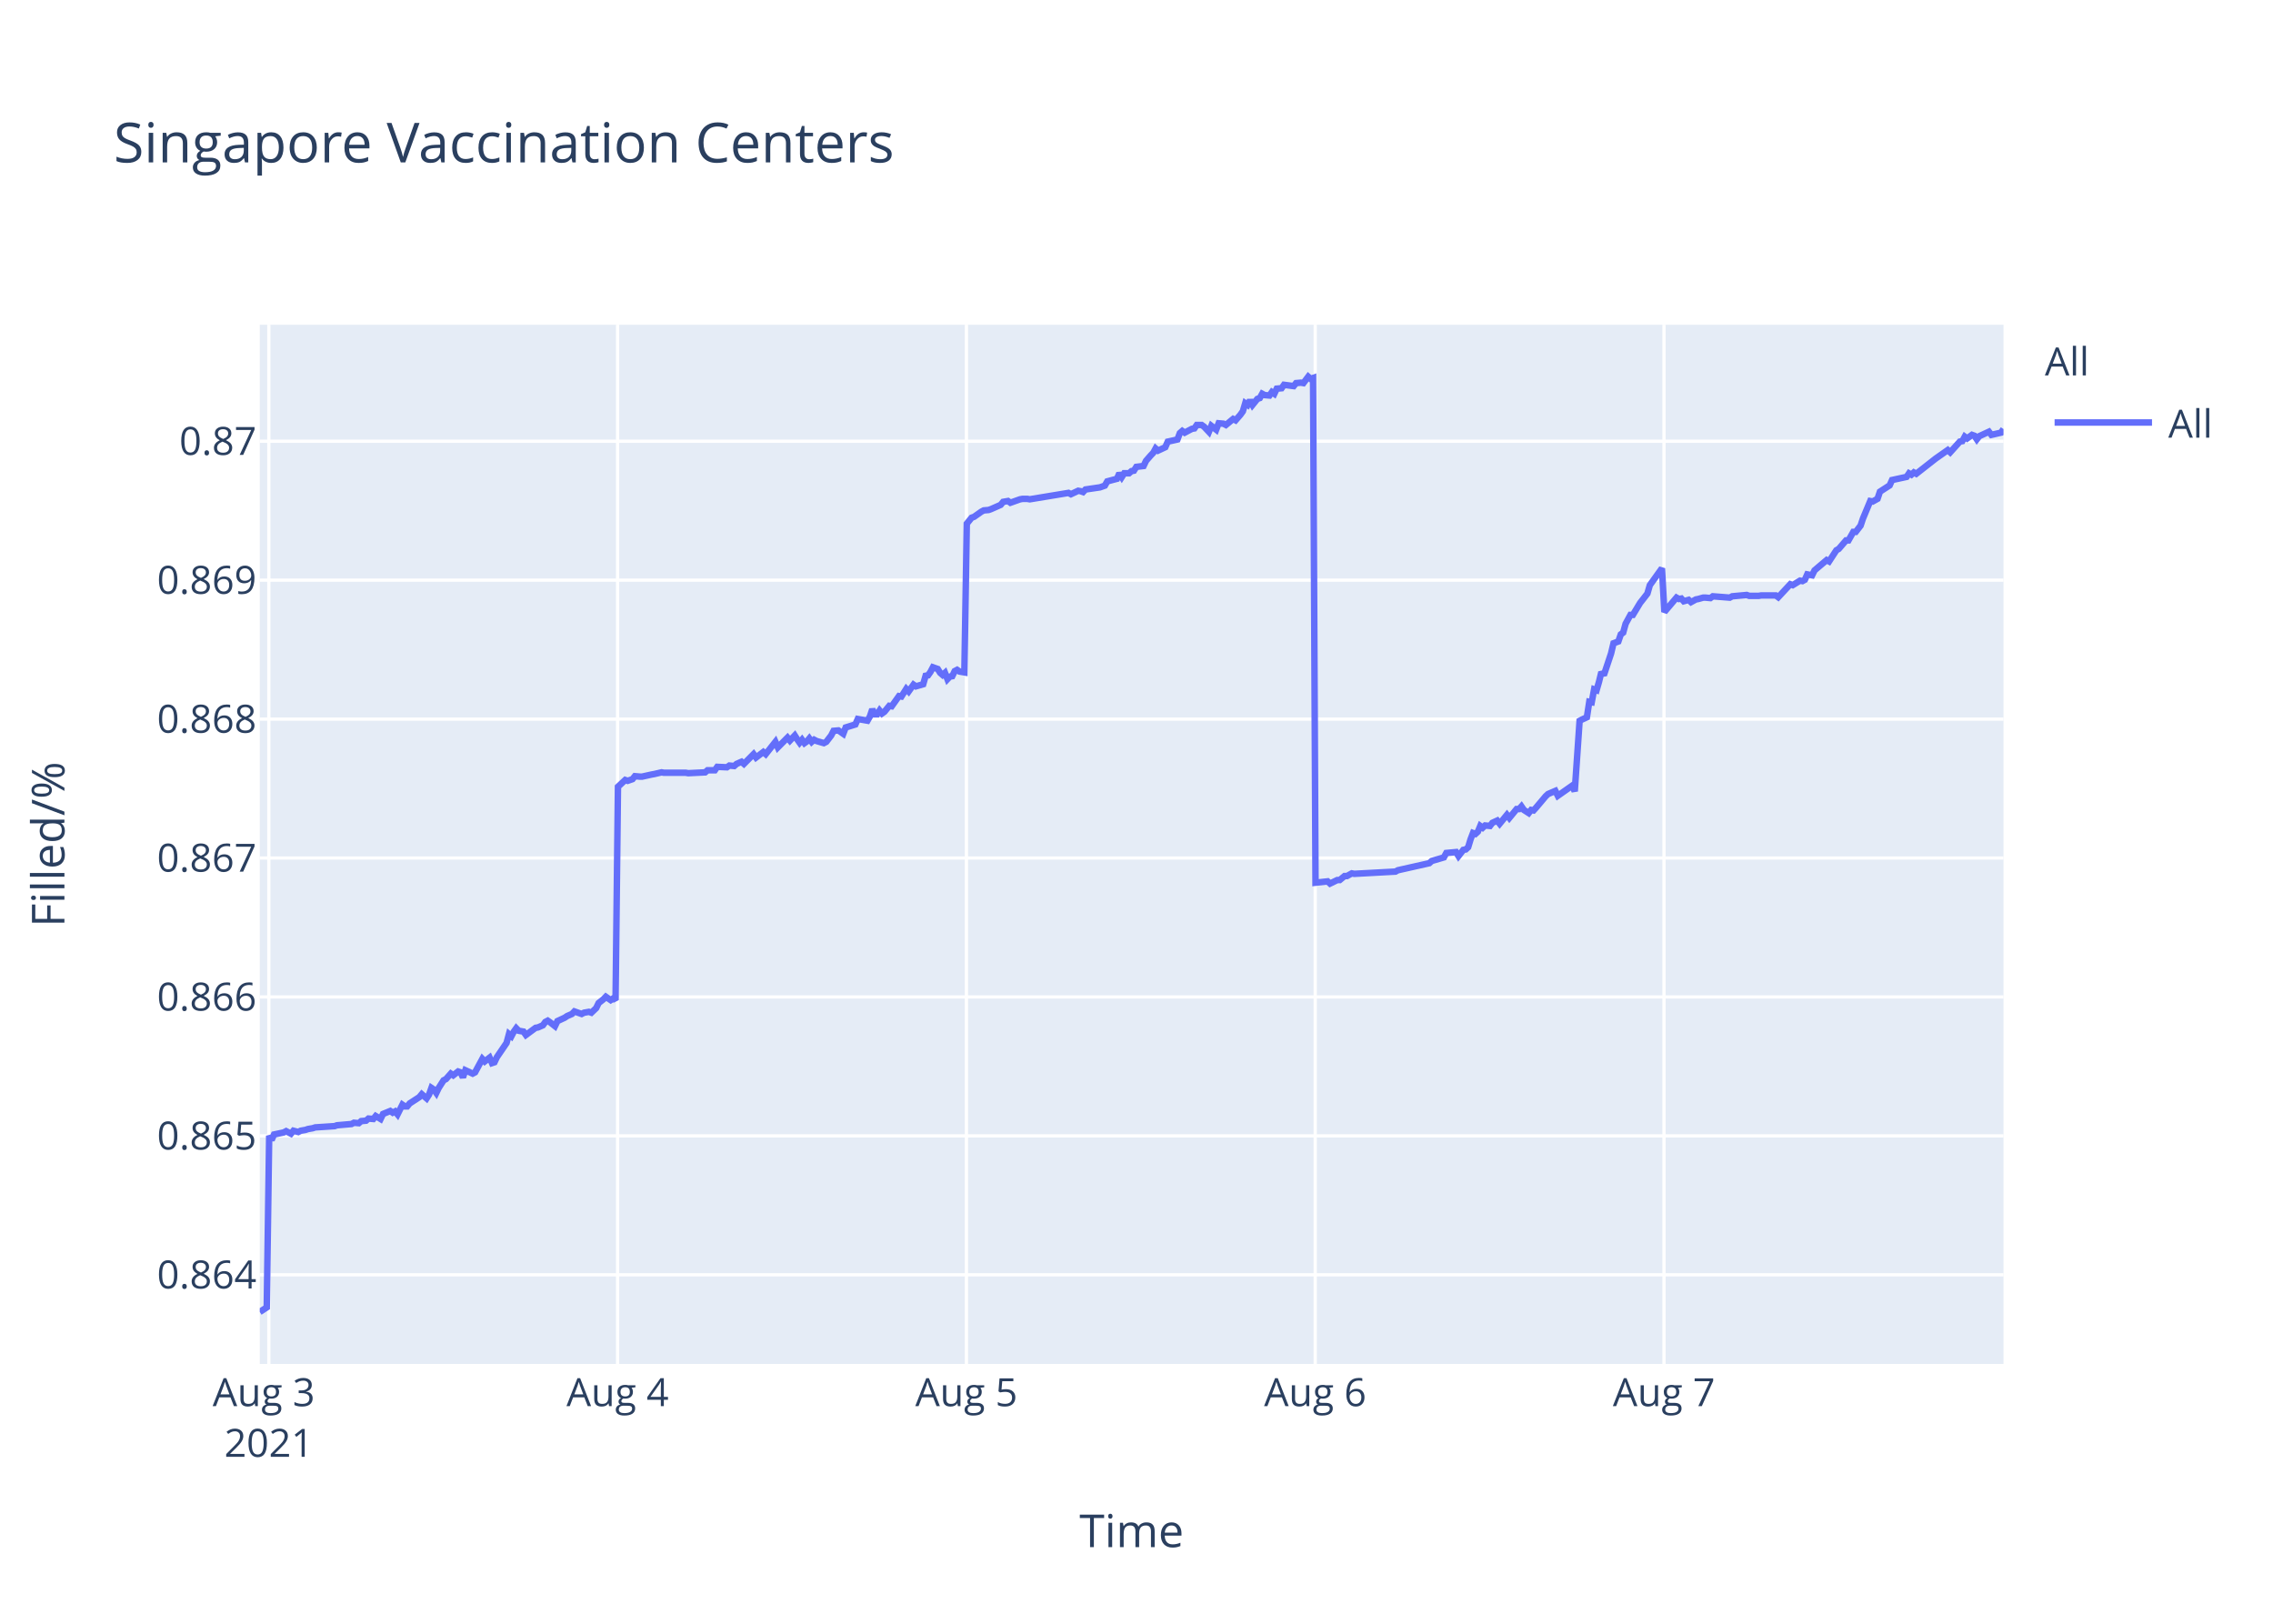
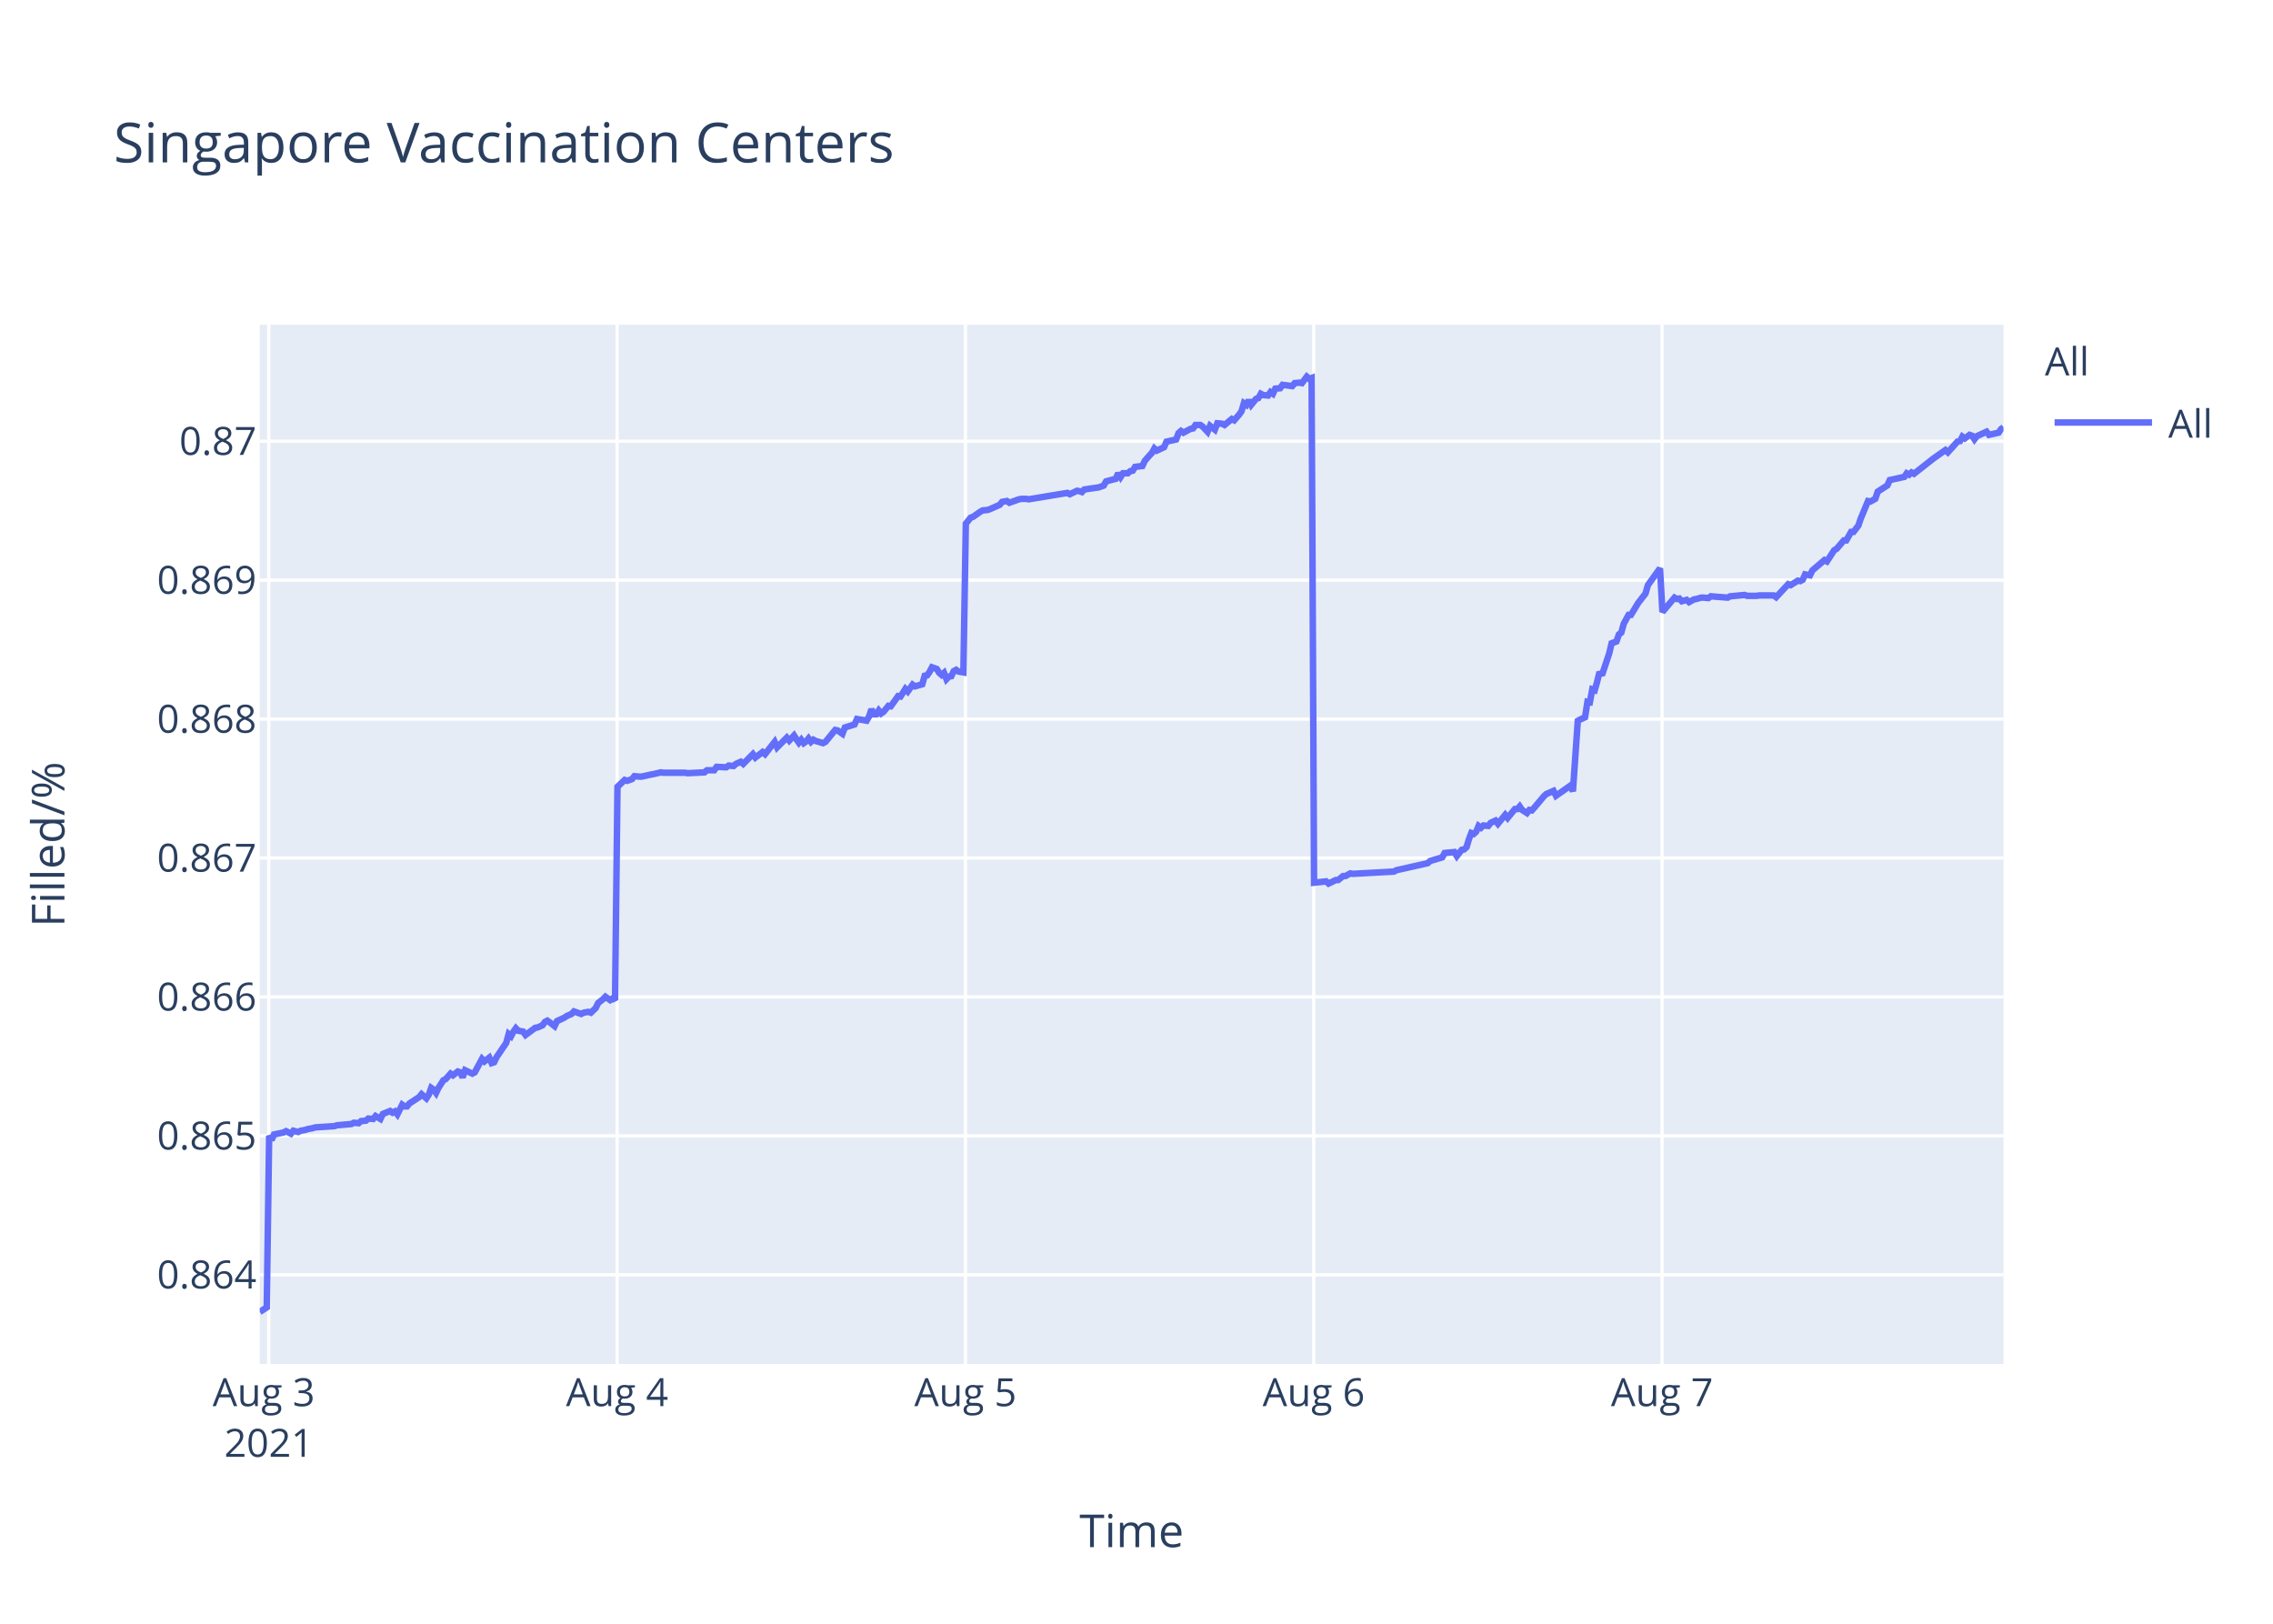
<svg xmlns="http://www.w3.org/2000/svg" class="main-svg" width="700" height="500" style="" viewBox="0 0 700 500">
  <rect x="0" y="0" width="700" height="500" style="fill: rgb(255, 255, 255); fill-opacity: 1;" />
-   <defs id="defs-02442f">
+   <defs id="defs-c759b3">
    <g class="clips">
-       <clipPath id="clip02442fxyplot" class="plotclip">
+       <clipPath id="clipc759b3xyplot" class="plotclip">
        <rect width="537" height="320" />
      </clipPath>
-       <clipPath class="axesclip" id="clip02442fx">
+       <clipPath class="axesclip" id="clipc759b3x">
        <rect x="80" y="0" width="537" height="500" />
      </clipPath>
-       <clipPath class="axesclip" id="clip02442fy">
+       <clipPath class="axesclip" id="clipc759b3y">
        <rect x="0" y="100" width="700" height="320" />
      </clipPath>
-       <clipPath class="axesclip" id="clip02442fxy">
+       <clipPath class="axesclip" id="clipc759b3xy">
        <rect x="80" y="100" width="537" height="320" />
      </clipPath>
    </g>
    <g class="gradients" />
  </defs>
  <g class="bglayer">
    <rect class="bg" x="80" y="100" width="537" height="320" style="fill: rgb(229, 236, 246); fill-opacity: 1; stroke-width: 0;" />
  </g>
  <g class="layer-below">
    <g class="imagelayer" />
    <g class="shapelayer" />
  </g>
  <g class="cartesianlayer">
    <g class="subplot xy">
      <g class="layer-subplot">
        <g class="shapelayer" />
        <g class="imagelayer" />
      </g>
      <g class="gridlayer">
        <g class="x">
-           <path class="xgrid crisp" transform="translate(82.79,0)" d="M0,100v320" style="stroke: rgb(255, 255, 255); stroke-opacity: 1; stroke-width: 1px;" />
-           <path class="xgrid crisp" transform="translate(190.2,0)" d="M0,100v320" style="stroke: rgb(255, 255, 255); stroke-opacity: 1; stroke-width: 1px;" />
-           <path class="xgrid crisp" transform="translate(297.62,0)" d="M0,100v320" style="stroke: rgb(255, 255, 255); stroke-opacity: 1; stroke-width: 1px;" />
-           <path class="xgrid crisp" transform="translate(405.04,0)" d="M0,100v320" style="stroke: rgb(255, 255, 255); stroke-opacity: 1; stroke-width: 1px;" />
-           <path class="xgrid crisp" transform="translate(512.45,0)" d="M0,100v320" style="stroke: rgb(255, 255, 255); stroke-opacity: 1; stroke-width: 1px;" />
+           <path class="xgrid crisp" transform="translate(82.78,0)" d="M0,100v320" style="stroke: rgb(255, 255, 255); stroke-opacity: 1; stroke-width: 1px;" />
+           <path class="xgrid crisp" transform="translate(190.05,0)" d="M0,100v320" style="stroke: rgb(255, 255, 255); stroke-opacity: 1; stroke-width: 1px;" />
+           <path class="xgrid crisp" transform="translate(297.32,0)" d="M0,100v320" style="stroke: rgb(255, 255, 255); stroke-opacity: 1; stroke-width: 1px;" />
+           <path class="xgrid crisp" transform="translate(404.58,0)" d="M0,100v320" style="stroke: rgb(255, 255, 255); stroke-opacity: 1; stroke-width: 1px;" />
+           <path class="xgrid crisp" transform="translate(511.85,0)" d="M0,100v320" style="stroke: rgb(255, 255, 255); stroke-opacity: 1; stroke-width: 1px;" />
        </g>
        <g class="y">
          <path class="ygrid crisp" transform="translate(0,392.55)" d="M80,0h537" style="stroke: rgb(255, 255, 255); stroke-opacity: 1; stroke-width: 1px;" />
          <path class="ygrid crisp" transform="translate(0,349.77)" d="M80,0h537" style="stroke: rgb(255, 255, 255); stroke-opacity: 1; stroke-width: 1px;" />
          <path class="ygrid crisp" transform="translate(0,306.99)" d="M80,0h537" style="stroke: rgb(255, 255, 255); stroke-opacity: 1; stroke-width: 1px;" />
          <path class="ygrid crisp" transform="translate(0,264.21)" d="M80,0h537" style="stroke: rgb(255, 255, 255); stroke-opacity: 1; stroke-width: 1px;" />
          <path class="ygrid crisp" transform="translate(0,221.43)" d="M80,0h537" style="stroke: rgb(255, 255, 255); stroke-opacity: 1; stroke-width: 1px;" />
          <path class="ygrid crisp" transform="translate(0,178.65)" d="M80,0h537" style="stroke: rgb(255, 255, 255); stroke-opacity: 1; stroke-width: 1px;" />
          <path class="ygrid crisp" transform="translate(0,135.87)" d="M80,0h537" style="stroke: rgb(255, 255, 255); stroke-opacity: 1; stroke-width: 1px;" />
        </g>
      </g>
      <g class="zerolinelayer" />
      <path class="xlines-below" />
      <path class="ylines-below" />
      <g class="overlines-below" />
      <g class="xaxislayer-below" />
      <g class="yaxislayer-below" />
      <g class="overaxes-below" />
-       <g class="plot" transform="translate(80,100)" clip-path="url('#clip02442fxyplot')">
+       <g class="plot" transform="translate(80,100)" clip-path="url('#clipc759b3xyplot')">
        <g class="scatterlayer mlayer">
-           <g class="trace scatter traceacd912" style="stroke-miterlimit: 2; opacity: 1;">
+           <g class="trace scatter trace1f378c" style="stroke-miterlimit: 2; opacity: 1;">
            <g class="fills" />
            <g class="errorbars" />
            <g class="lines">
-               <path class="js-line" d="M0,304L2.15,302.59L2.9,249.74L3.64,251.04L4.39,249.35L7.37,248.71L8.12,248.32L9.61,249.1L10.36,248.19L11.85,248.58L12.59,248.19L14.08,247.93L14.83,247.67L16.32,247.41L17.07,247.16L23.04,246.77L23.78,246.51L28.26,246.12L29,245.73L30.5,245.86L31.24,245.22L32.73,245.09L33.48,244.44L34.97,244.57L35.71,243.66L37.21,244.57L37.96,243.02L40.19,242.11L40.94,242.63L41.68,242.24L42.43,243.15L43.92,240.17L44.67,240.69L45.41,240.69L46.16,239.78L49.14,237.84L49.89,236.94L51.38,238.23L52.13,237.07L52.87,235L53.62,235.51L54.36,236.55L55.11,235L56.6,232.67L57.35,232.28L58.84,230.6L59.59,231.12L61.08,229.95L61.82,230.21L62.57,231.76L63.31,229.56L65.56,230.6L66.3,230.21L68.54,226.07L69.28,226.85L70.78,225.68L71.52,227.36L72.27,227.11L73.01,225.55L76,221.16L76.74,218.44L77.49,219.09L78.24,217.66L78.98,216.63L79.73,217.4L81.22,217.66L81.96,218.7L84.95,216.5L85.69,216.37L87.19,215.72L87.94,214.69L88.68,214.3L89.43,214.82L90.91,215.98L91.66,214.43L93.9,213.39L94.65,212.88L96.14,212.23L96.89,211.45L99.12,212.23L99.87,211.84L101.36,211.58L102.11,211.84L103.6,210.42L104.35,208.87L105.84,207.7L106.58,206.93L108.07,207.96L108.82,207.44L109.57,207.96L110.31,142.27L112.55,140.18L113.3,140.44L114.79,139.92L115.53,139.01L117.03,139.14L117.77,139.14L120.75,138.48L121.5,138.35L123.74,137.83L124.48,137.96L131.2,137.96L131.95,138.09L137.16,137.83L137.91,137.18L140.15,137.18L140.89,136.14L143.87,136.27L144.62,135.74L146.11,135.88L146.86,135.22L148.36,134.57L149.1,135.22L152.08,132.22L152.83,133.27L155.07,131.57L155.81,132.22L158.8,128.44L159.54,130.14L162.52,127.14L163.27,128.05L164.76,126.48L165.51,127.66L166.25,128.7L167,127.79L167.75,128.83L168.49,128.31L169.24,127.4L169.98,128.44L170.73,127.79L171.47,128.18L173.71,128.83L174.46,128.44L175.97,126.48L176.71,125.05L178.2,124.92L178.95,125.44L179.69,125.96L180.44,124.01L183.42,123.09L184.17,121.4L187.15,121.92L187.9,120.61L188.64,118.4L189.39,119.96L190.14,119.96L190.88,118.79L191.63,119.7L192.37,119.18L193.87,117.35L194.61,117.48L196.85,114.35L197.6,114.48L199.09,112.14L199.83,112.92L201.33,110.83L202.07,111.35L204.31,110.7L205.06,108.09L205.8,107.96L206.54,106.92L207.3,105.48L208.04,105.74L208.79,106L209.53,107.18L210.28,107.83L211.02,107.18L211.78,109.13L212.52,108.35L213.26,108.22L214.01,106.66L214.75,106.27L215.5,106.79L216.99,107.05L217.74,61.25L219.23,59.41L219.97,59.15L222.21,57.57L222.96,57.17L224.45,57.04L225.19,56.78L228.18,55.46L228.93,54.54L230.42,54.28L231.16,54.81L234.15,53.75L234.89,53.62L236.39,53.62L237.13,53.75L249.06,51.78L249.81,52.18L252.05,51.12L252.79,51.25L253.54,51.52L254.28,50.73L258.76,50.07L260.25,49.54L261,48.23L262.49,47.83L263.98,47.44L264.73,45.73L265.47,46.91L266.22,45.73L267.71,45.73L268.46,45.07L269.2,44.94L269.95,43.76L272.18,43.49L272.93,41.91L274.42,40.2L275.17,39.42L275.89,38.1L276.63,38.76L278.87,37.71L279.62,36L282.61,35.34L283.35,33.36L284.1,32.71L284.84,33.23L286.33,32.44L287.08,32.05L287.83,31.92L288.57,30.86L290.06,30.86L290.81,31.39L292.3,32.97L293.05,31.13L294.54,32.31L295.3,30.34L296.78,30.47L297.53,30.86L299.76,29.02L300.51,29.42L302,27.71L302.75,26.66L303.49,24.16L304.24,24.68L304.98,23.24L305.73,24.68L307.22,22.84L307.97,22.58L308.71,21.26L309.46,21.66L310.95,21.79L311.69,20.74L312.44,21.26L313.19,19.68L314.68,19.55L315.43,18.5L318.41,18.89L319.15,17.97L320.65,17.84L321.4,17.97L322.89,16L323.63,16.66L324.38,16.39L325.13,171.81L328.86,171.4L329.6,172.08L331.84,170.99L332.59,170.99L334.08,169.76L334.82,169.76L336.31,168.94L337.06,169.08L349.74,168.39L350.49,167.98L360.18,165.8L360.93,165.12L364.66,164.02L365.41,162.66L368.41,162.38L369.16,163.61L370.65,161.7L371.4,161.57L372.14,160.88L372.89,158.43L373.63,156.51L374.38,156.79L375.13,156.1L375.87,154.33L376.62,154.88L377.36,154.19L378.86,154.33L379.6,153.37L381.09,152.69L381.84,153.65L384.08,150.92L384.82,151.87L387.06,149.14L387.81,149.14L388.55,148.32L389.3,149.41L390.79,150.37L391.54,149.41L392.28,149.55L393.03,148.73L396.02,145.18L396.76,144.5L399,143.54L399.75,145.04L404.22,141.9L404.96,143.68L406.46,121.97L407.21,121.56L408.7,120.88L409.44,116.1L410.19,116.24L410.93,112.28L411.68,112.55L412.43,109.96L413.17,106.95L413.92,107.91L416.15,101.22L416.9,98.08L418.39,97.53L419.14,95.35L419.88,94.8L420.63,92.07L422.12,89.34L422.87,89.34L425.1,85.65L425.85,84.7L427.34,82.78L428.09,80.19L431.82,75L432.57,88.44L436.3,84.03L437.05,84.45L437.79,84.31L438.53,85.14L440.03,84.72L440.77,85.41L442.27,84.59L443.01,84.45L444.5,84.03L445.25,84.03L446.74,84.17L447.49,83.62L452.71,84.03L453.46,83.62L457.93,83.21L458.68,83.48L461.65,83.48L462.4,83.35L463.9,83.35L464.64,83.35L466.88,83.35L467.63,83.9L471.35,79.9L472.1,80.18L474.34,78.8L475.08,78.94L475.83,78.53L476.57,76.87L478.06,77.15L478.81,75.63L482.54,72.47L483.29,72.88L485.53,69.44L486.27,69.02L488.51,66.41L489.26,66.41L490.75,63.79L491.49,63.79L492.99,61.86L493.73,59.66L495.97,54.29L496.72,54.43L498.21,53.6L498.95,51.4L501.94,49.47L502.68,47.82L507.16,46.85L507.91,45.75L508.65,46.16L509.4,45.48L510.14,45.89L516.11,41.21L519.84,38.59L520.59,39.28L523.57,35.97L524.32,35.84L525.07,34.46L525.81,35.01L527.3,33.91L528.05,34.18L528.79,35.28L529.54,34.32L532.52,32.94L533.27,33.91L536.25,33.22L537,32.12" style="vector-effect: non-scaling-stroke; fill: none; stroke: rgb(99, 110, 250); stroke-opacity: 1; stroke-width: 2px; opacity: 1;" />
+               <path class="js-line" d="M0,304L2.15,302.59L2.89,249.74L3.64,251.04L4.38,249.35L7.36,248.71L8.11,248.32L9.6,249.1L10.34,248.19L11.83,248.58L12.58,248.19L14.06,247.93L14.81,247.67L16.3,247.41L17.05,247.16L23.01,246.77L23.75,246.51L28.22,246.12L28.96,245.73L30.46,245.86L31.2,245.22L32.69,245.09L33.43,244.44L34.92,244.57L35.67,243.66L37.16,244.57L37.9,243.02L40.13,242.11L40.88,242.63L41.63,242.24L42.37,243.15L43.86,240.17L44.6,240.69L45.35,240.69L46.1,239.78L49.08,237.84L49.82,236.94L51.31,238.23L52.06,237.07L52.8,235L53.54,235.51L54.29,236.55L55.03,235L56.52,232.67L57.27,232.28L58.76,230.6L59.5,231.12L60.99,229.95L61.74,230.21L62.48,231.76L63.23,229.56L65.46,230.6L66.21,230.21L68.44,226.07L69.19,226.85L70.68,225.68L71.42,227.36L72.17,227.11L72.91,225.55L75.89,221.16L76.64,218.44L77.38,219.09L78.13,217.66L78.87,216.63L79.62,217.4L81.11,217.66L81.85,218.7L84.84,216.5L85.58,216.37L87.07,215.72L87.81,214.69L88.56,214.3L89.3,214.82L90.79,215.98L91.53,214.43L93.77,213.39L94.52,212.88L96.01,212.23L96.75,211.45L98.98,212.23L99.73,211.84L101.22,211.58L101.97,211.84L103.45,210.42L104.2,208.87L105.69,207.7L106.44,206.93L107.92,207.96L108.67,207.44L109.41,207.96L110.16,142.27L112.39,140.18L113.14,140.44L114.63,139.92L115.37,139.01L116.86,139.14L117.61,139.14L120.59,138.48L121.33,138.35L123.57,137.83L124.31,137.96L131.01,137.96L131.76,138.09L136.97,137.83L137.72,137.18L139.95,137.18L140.7,136.14L143.67,136.27L144.42,135.74L145.91,135.88L146.65,135.22L148.15,134.57L148.89,135.22L151.87,132.22L152.62,133.27L154.85,131.57L155.6,132.22L158.57,128.44L159.32,130.14L162.3,127.14L163.05,128.05L164.53,126.48L165.28,127.66L166.02,128.7L166.77,127.79L167.52,128.83L168.26,128.31L169,127.4L169.75,128.44L170.49,127.79L171.24,128.18L173.47,128.83L174.22,128.44L177.21,124.79L177.95,124.92L179.44,125.96L180.19,124.01L183.17,123.09L183.92,121.4L186.89,121.92L187.64,120.61L188.38,118.4L189.13,119.96L189.88,119.96L190.62,118.79L191.36,119.7L192.11,119.18L193.6,117.35L194.34,117.48L196.58,114.35L197.32,114.48L198.81,112.14L199.56,112.92L201.05,110.83L201.79,111.35L204.03,110.7L204.77,108.09L205.52,107.96L206.26,106.92L207.01,105.48L207.75,105.74L208.5,106L209.24,107.18L209.99,107.83L210.73,107.18L211.48,109.13L212.22,108.35L212.97,108.22L213.71,106.66L214.46,106.27L215.2,106.79L216.69,107.05L217.44,61.25L218.92,59.41L219.67,59.15L221.9,57.57L222.65,57.17L224.14,57.04L224.88,56.78L227.86,55.46L228.61,54.54L230.1,54.28L230.84,54.81L233.82,53.75L234.57,53.62L236.06,53.62L236.8,53.75L248.72,51.78L249.46,52.18L251.7,51.12L252.44,51.25L253.19,51.52L253.93,50.73L258.4,50.07L259.89,49.54L260.64,48.23L262.12,47.83L263.61,47.44L264.36,45.73L265.1,46.91L265.85,45.73L267.34,45.73L268.08,45.07L268.83,44.94L269.57,43.76L271.81,43.49L272.55,41.91L274.04,40.2L274.79,39.42L275.51,38.1L276.25,38.76L278.49,37.71L279.23,36L282.21,35.34L282.95,33.36L283.7,32.71L284.45,33.23L285.94,32.44L286.68,32.05L287.43,31.92L288.17,30.86L289.66,30.86L290.4,31.39L291.89,32.97L292.65,31.13L294.13,32.31L294.89,30.34L296.37,30.47L297.11,30.86L299.35,29.02L300.09,29.42L301.58,27.71L302.33,26.66L303.07,24.16L303.82,24.68L304.56,23.24L305.31,24.68L306.8,22.84L307.54,22.58L308.29,21.26L309.03,21.66L310.52,21.79L311.26,20.74L312.01,21.26L312.75,19.68L314.24,19.55L314.99,18.5L317.97,18.89L318.71,17.97L320.21,17.84L320.95,17.97L322.44,16L323.18,16.66L323.93,16.39L324.68,171.81L328.4,171.4L329.15,172.08L331.38,170.99L332.12,170.99L333.62,169.76L334.36,169.76L335.85,168.94L336.59,169.08L349.26,168.39L350,167.98L359.68,165.8L360.43,165.12L364.15,164.02L364.9,162.66L367.9,162.38L368.65,163.61L370.14,161.7L370.88,161.57L371.63,160.88L372.37,158.43L373.11,156.51L373.86,156.79L374.61,156.1L375.35,154.33L376.1,154.88L376.84,154.19L378.33,154.33L379.08,153.37L380.56,152.69L381.31,153.65L383.55,150.92L384.29,151.87L386.53,149.14L387.27,149.14L388.01,148.32L388.76,149.41L390.25,150.37L390.99,149.41L391.74,149.55L392.49,148.73L395.47,145.18L396.21,144.5L398.44,143.54L399.19,145.04L403.66,141.9L404.4,143.68L405.9,121.97L406.64,121.56L408.13,120.88L408.88,116.1L409.62,116.24L410.36,112.28L411.11,112.55L411.85,109.96L412.6,106.95L413.34,107.91L415.57,101.22L416.32,98.08L417.81,97.53L418.56,95.35L419.3,94.8L420.05,92.07L421.54,89.34L422.28,89.34L424.51,85.65L425.26,84.7L426.75,82.78L427.5,80.19L431.22,75L431.97,88.44L435.69,84.03L436.44,84.45L437.18,84.31L437.93,85.14L439.42,84.72L440.16,85.41L441.65,84.59L442.39,84.45L443.89,84.03L444.63,84.03L446.12,84.17L446.87,83.62L452.08,84.03L452.83,83.62L457.3,83.21L458.04,83.48L461.01,83.48L461.76,83.35L463.25,83.35L464,83.35L466.23,83.35L466.98,83.9L470.7,79.9L471.44,80.18L473.68,78.8L474.42,78.94L475.17,78.53L475.91,76.87L477.4,77.15L478.15,75.63L481.87,72.47L482.62,72.88L484.85,69.44L485.6,69.02L487.83,66.41L488.58,66.41L490.07,63.79L490.81,63.79L492.3,61.86L493.05,59.66L495.28,54.29L496.03,54.43L497.52,53.6L498.26,51.4L501.24,49.47L501.98,47.82L506.46,46.85L507.2,45.75L507.95,46.16L508.69,45.48L509.44,45.89L515.39,41.21L519.12,38.59L519.87,39.28L522.84,35.97L523.59,35.84L524.34,34.46L525.08,35.01L526.57,33.91L527.32,34.18L528.06,35.28L528.8,34.32L531.78,32.94L532.53,33.91L535.51,33.22L536.25,32.12L537,31.57" style="vector-effect: non-scaling-stroke; fill: none; stroke: rgb(99, 110, 250); stroke-opacity: 1; stroke-width: 2px; opacity: 1;" />
            </g>
            <g class="points" />
            <g class="text" />
          </g>
        </g>
      </g>
      <g class="overplot" />
      <path class="xlines-above crisp" d="M0,0" style="fill: none;" />
      <path class="ylines-above crisp" d="M0,0" style="fill: none;" />
      <g class="overlines-above" />
      <g class="xaxislayer-above">
        <g class="xtick">
-           <text text-anchor="middle" x="0" y="433" transform="translate(82.79,0)" style="font-family: 'Open Sans', verdana, arial, sans-serif; font-size: 12px; fill: rgb(42, 63, 95); fill-opacity: 1; white-space: pre;">
+           <text text-anchor="middle" x="0" y="433" transform="translate(82.78,0)" style="font-family: 'Open Sans', verdana, arial, sans-serif; font-size: 12px; fill: rgb(42, 63, 95); fill-opacity: 1; white-space: pre;">
            <tspan class="line" dy="0em" x="0" y="433">Aug 3</tspan>
            <tspan class="line" dy="1.3em" x="0" y="433">2021</tspan>
          </text>
        </g>
        <g class="xtick">
-           <text text-anchor="middle" x="0" y="433" transform="translate(190.2,0)" style="font-family: 'Open Sans', verdana, arial, sans-serif; font-size: 12px; fill: rgb(42, 63, 95); fill-opacity: 1; white-space: pre;">Aug 4</text>
+           <text text-anchor="middle" x="0" y="433" transform="translate(190.05,0)" style="font-family: 'Open Sans', verdana, arial, sans-serif; font-size: 12px; fill: rgb(42, 63, 95); fill-opacity: 1; white-space: pre;">Aug 4</text>
        </g>
        <g class="xtick">
-           <text text-anchor="middle" x="0" y="433" transform="translate(297.62,0)" style="font-family: 'Open Sans', verdana, arial, sans-serif; font-size: 12px; fill: rgb(42, 63, 95); fill-opacity: 1; white-space: pre;">Aug 5</text>
+           <text text-anchor="middle" x="0" y="433" transform="translate(297.32,0)" style="font-family: 'Open Sans', verdana, arial, sans-serif; font-size: 12px; fill: rgb(42, 63, 95); fill-opacity: 1; white-space: pre;">Aug 5</text>
        </g>
        <g class="xtick">
-           <text text-anchor="middle" x="0" y="433" transform="translate(405.04,0)" style="font-family: 'Open Sans', verdana, arial, sans-serif; font-size: 12px; fill: rgb(42, 63, 95); fill-opacity: 1; white-space: pre;">Aug 6</text>
+           <text text-anchor="middle" x="0" y="433" transform="translate(404.58,0)" style="font-family: 'Open Sans', verdana, arial, sans-serif; font-size: 12px; fill: rgb(42, 63, 95); fill-opacity: 1; white-space: pre;">Aug 6</text>
        </g>
        <g class="xtick">
-           <text text-anchor="middle" x="0" y="433" transform="translate(512.45,0)" style="font-family: 'Open Sans', verdana, arial, sans-serif; font-size: 12px; fill: rgb(42, 63, 95); fill-opacity: 1; white-space: pre;">Aug 7</text>
+           <text text-anchor="middle" x="0" y="433" transform="translate(511.85,0)" style="font-family: 'Open Sans', verdana, arial, sans-serif; font-size: 12px; fill: rgb(42, 63, 95); fill-opacity: 1; white-space: pre;">Aug 7</text>
        </g>
      </g>
      <g class="yaxislayer-above">
        <g class="ytick">
          <text text-anchor="end" x="79" y="4.2" transform="translate(0,392.55)" style="font-family: 'Open Sans', verdana, arial, sans-serif; font-size: 12px; fill: rgb(42, 63, 95); fill-opacity: 1; white-space: pre;">0.864</text>
        </g>
        <g class="ytick">
          <text text-anchor="end" x="79" y="4.2" transform="translate(0,349.77)" style="font-family: 'Open Sans', verdana, arial, sans-serif; font-size: 12px; fill: rgb(42, 63, 95); fill-opacity: 1; white-space: pre;">0.865</text>
        </g>
        <g class="ytick">
          <text text-anchor="end" x="79" y="4.2" transform="translate(0,306.99)" style="font-family: 'Open Sans', verdana, arial, sans-serif; font-size: 12px; fill: rgb(42, 63, 95); fill-opacity: 1; white-space: pre;">0.866</text>
        </g>
        <g class="ytick">
          <text text-anchor="end" x="79" y="4.2" transform="translate(0,264.21)" style="font-family: 'Open Sans', verdana, arial, sans-serif; font-size: 12px; fill: rgb(42, 63, 95); fill-opacity: 1; white-space: pre;">0.867</text>
        </g>
        <g class="ytick">
          <text text-anchor="end" x="79" y="4.2" transform="translate(0,221.43)" style="font-family: 'Open Sans', verdana, arial, sans-serif; font-size: 12px; fill: rgb(42, 63, 95); fill-opacity: 1; white-space: pre;">0.868</text>
        </g>
        <g class="ytick">
          <text text-anchor="end" x="79" y="4.2" transform="translate(0,178.65)" style="font-family: 'Open Sans', verdana, arial, sans-serif; font-size: 12px; fill: rgb(42, 63, 95); fill-opacity: 1; white-space: pre;">0.869</text>
        </g>
        <g class="ytick">
          <text text-anchor="end" x="79" y="4.2" transform="translate(0,135.87)" style="font-family: 'Open Sans', verdana, arial, sans-serif; font-size: 12px; fill: rgb(42, 63, 95); fill-opacity: 1; white-space: pre;">0.87</text>
        </g>
      </g>
      <g class="overaxes-above" />
    </g>
  </g>
  <g class="polarlayer" />
  <g class="ternarylayer" />
  <g class="geolayer" />
  <g class="funnelarealayer" />
  <g class="pielayer" />
  <g class="treemaplayer" />
  <g class="sunburstlayer" />
  <g class="glimages" />
-   <defs id="topdefs-02442f">
+   <defs id="topdefs-c759b3">
    <g class="clips" />
-     <clipPath id="legend02442f">
+     <clipPath id="legendc759b3">
      <rect width="60" height="45" x="0" y="0" />
    </clipPath>
  </defs>
  <g class="layer-above">
    <g class="imagelayer" />
    <g class="shapelayer" />
  </g>
  <g class="infolayer">
    <g class="legend" pointer-events="all" transform="translate(627.74,100)">
      <rect class="bg" shape-rendering="crispEdges" width="60" height="45" x="0" y="0" style="stroke: rgb(68, 68, 68); stroke-opacity: 1; fill: rgb(255, 255, 255); fill-opacity: 1; stroke-width: 0px;" />
-       <g class="scrollbox" transform="" clip-path="url('#legend02442f')">
+       <g class="scrollbox" transform="" clip-path="url('#legendc759b3')">
        <text class="legendtitletext" text-anchor="start" x="2" y="15.6" style="font-family: 'Open Sans', verdana, arial, sans-serif; font-size: 12px; fill: rgb(42, 63, 95); fill-opacity: 1; white-space: pre;">All</text>
        <g class="groups" transform="">
          <g class="traces" transform="translate(0,30.1)" style="opacity: 1;">
            <text class="legendtext" text-anchor="start" x="40" y="4.68" style="font-family: 'Open Sans', verdana, arial, sans-serif; font-size: 12px; fill: rgb(42, 63, 95); fill-opacity: 1; white-space: pre;">All</text>
            <g class="layers" style="opacity: 1;">
              <g class="legendfill" />
              <g class="legendlines">
                <path class="js-line" d="M5,0h30" style="fill: none; stroke: rgb(99, 110, 250); stroke-opacity: 1; stroke-width: 2px;" />
              </g>
              <g class="legendsymbols">
                <g class="legendpoints" />
              </g>
            </g>
            <rect class="legendtoggle" x="0" y="-9.5" width="54.891" height="19" style="fill: rgb(0, 0, 0); fill-opacity: 0;" />
          </g>
        </g>
      </g>
      <rect class="scrollbar" rx="20" ry="3" width="0" height="0" x="0" y="0" style="fill: rgb(128, 139, 164); fill-opacity: 1;" />
    </g>
    <g class="g-gtitle">
      <text class="gtitle" x="35" y="50" text-anchor="start" dy="0em" style="font-family: 'Open Sans', verdana, arial, sans-serif; font-size: 17px; fill: rgb(42, 63, 95); opacity: 1; font-weight: normal; white-space: pre;">Singapore Vaccination Centers</text>
    </g>
    <g class="g-xtitle">
      <text class="xtitle" x="348.5" y="476.409" text-anchor="middle" style="font-family: 'Open Sans', verdana, arial, sans-serif; font-size: 14px; fill: rgb(42, 63, 95); opacity: 1; font-weight: normal; white-space: pre;">Time</text>
    </g>
    <g class="g-ytitle">
      <text class="ytitle" transform="rotate(-90,19.84063,260)" x="19.841" y="260" text-anchor="middle" style="font-family: 'Open Sans', verdana, arial, sans-serif; font-size: 14px; fill: rgb(42, 63, 95); opacity: 1; font-weight: normal; white-space: pre;">Filled/%</text>
    </g>
  </g>
</svg>
